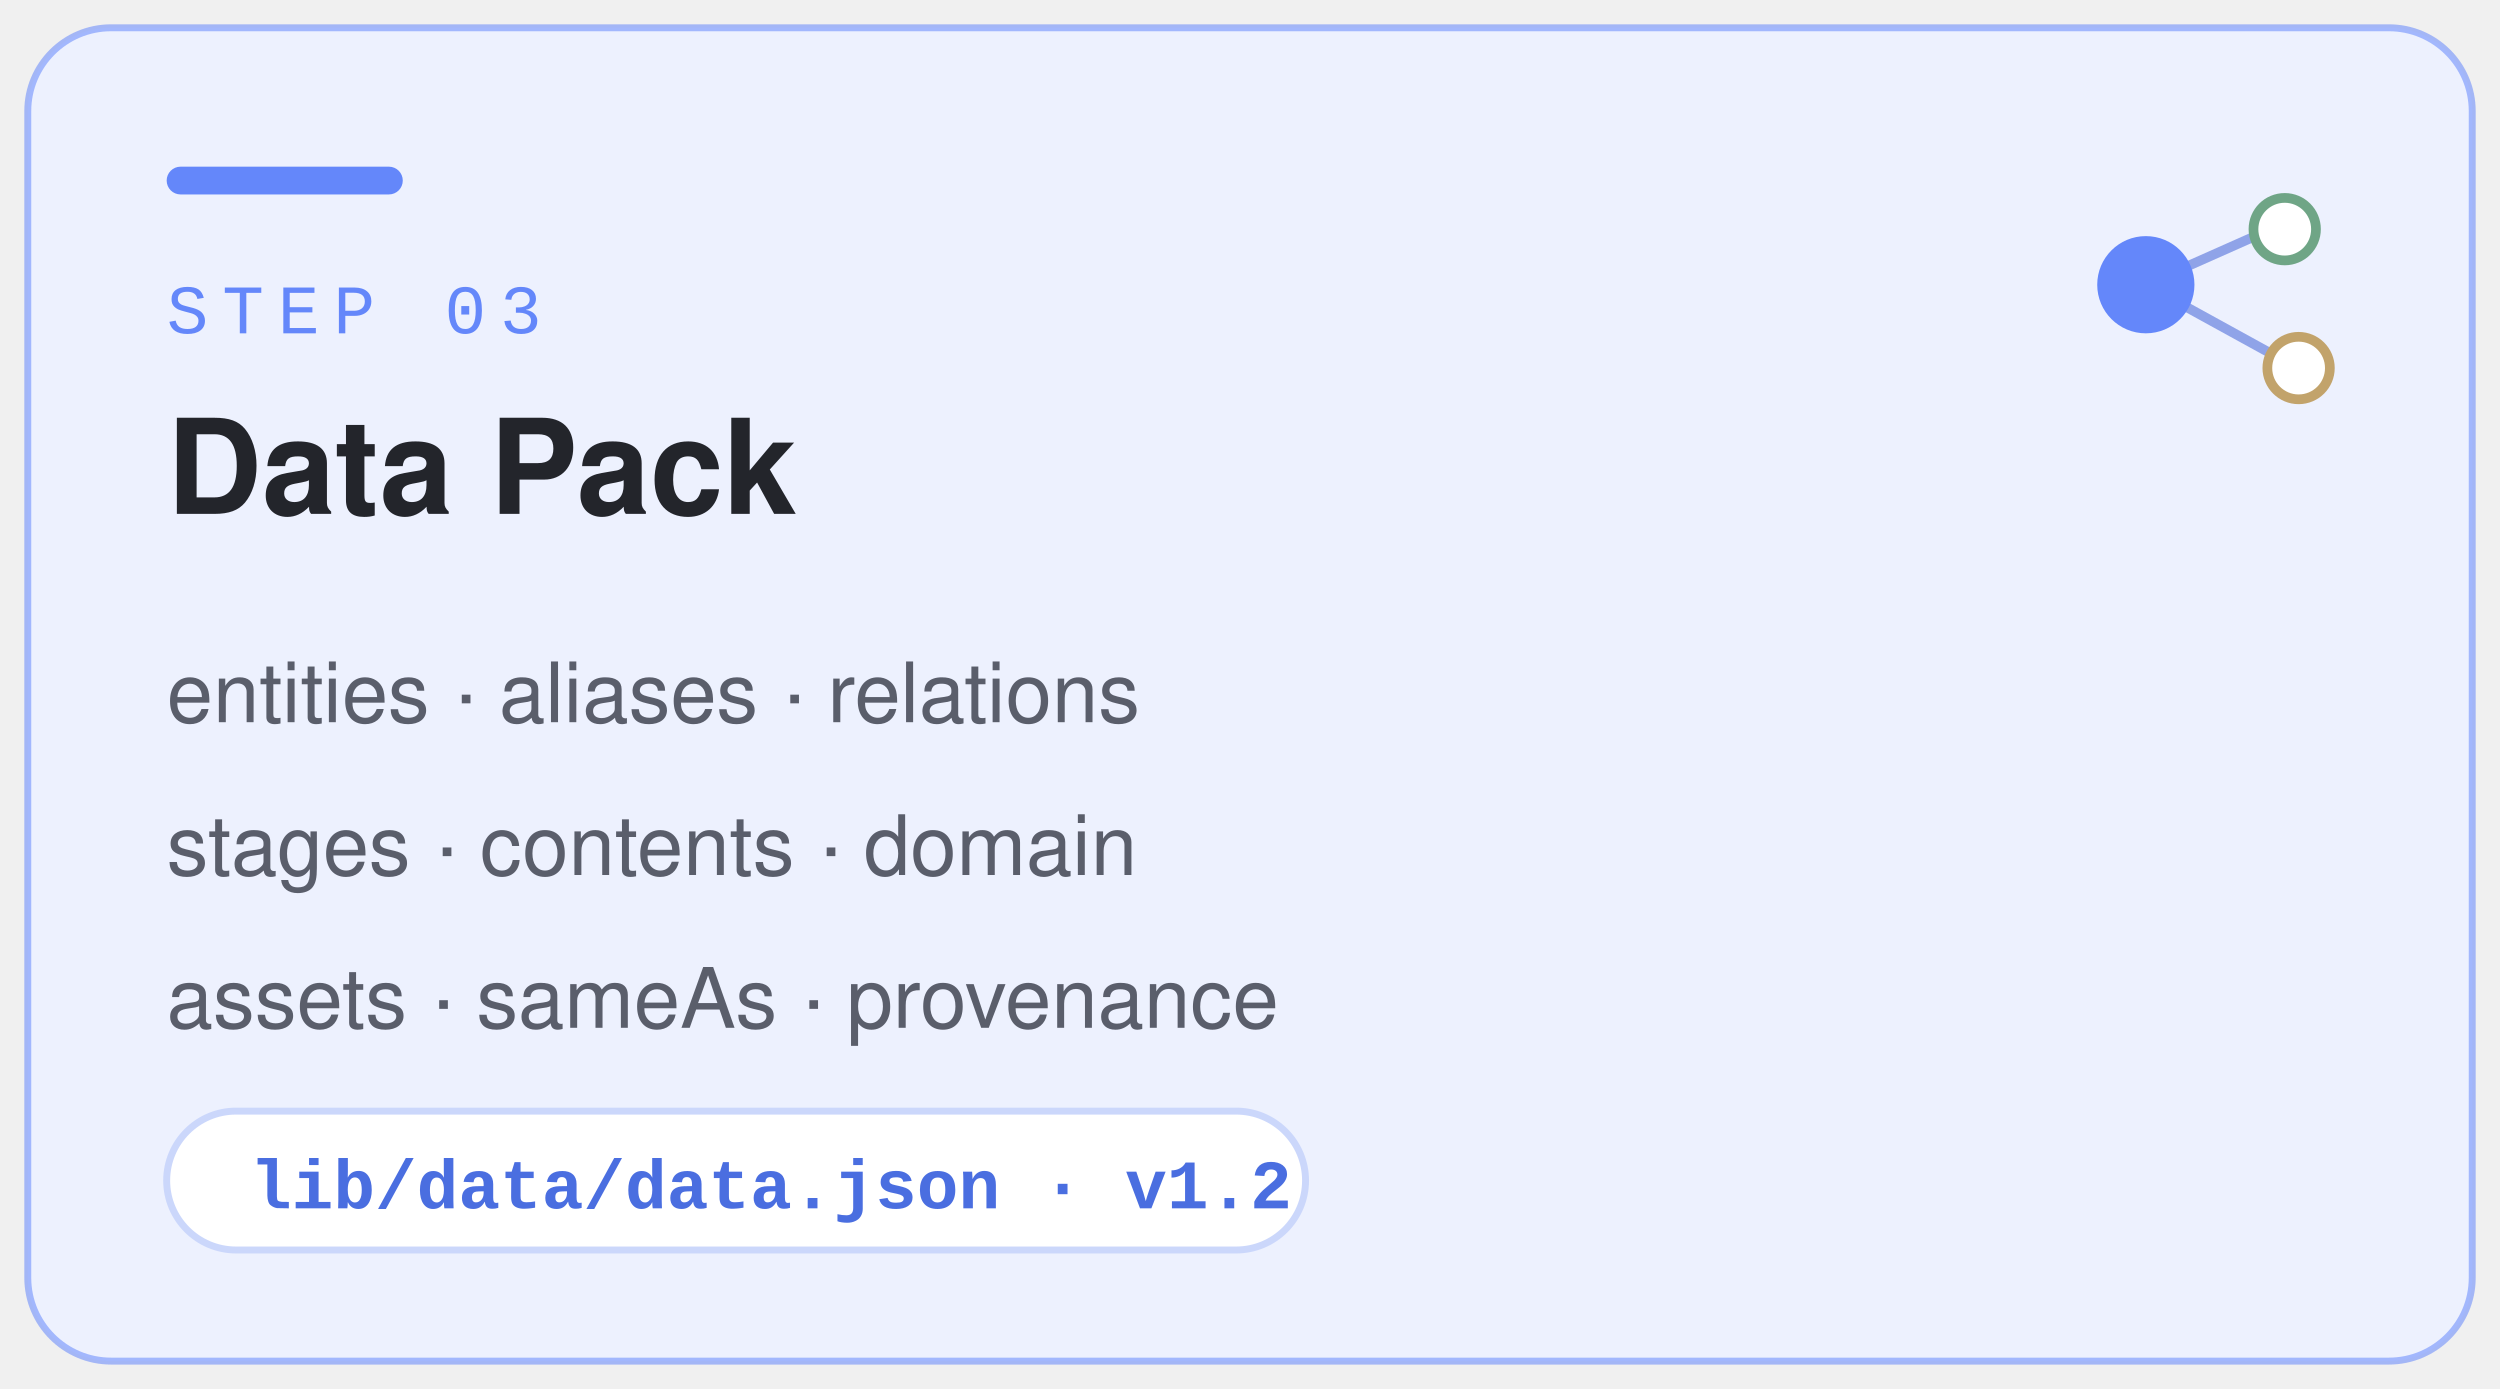
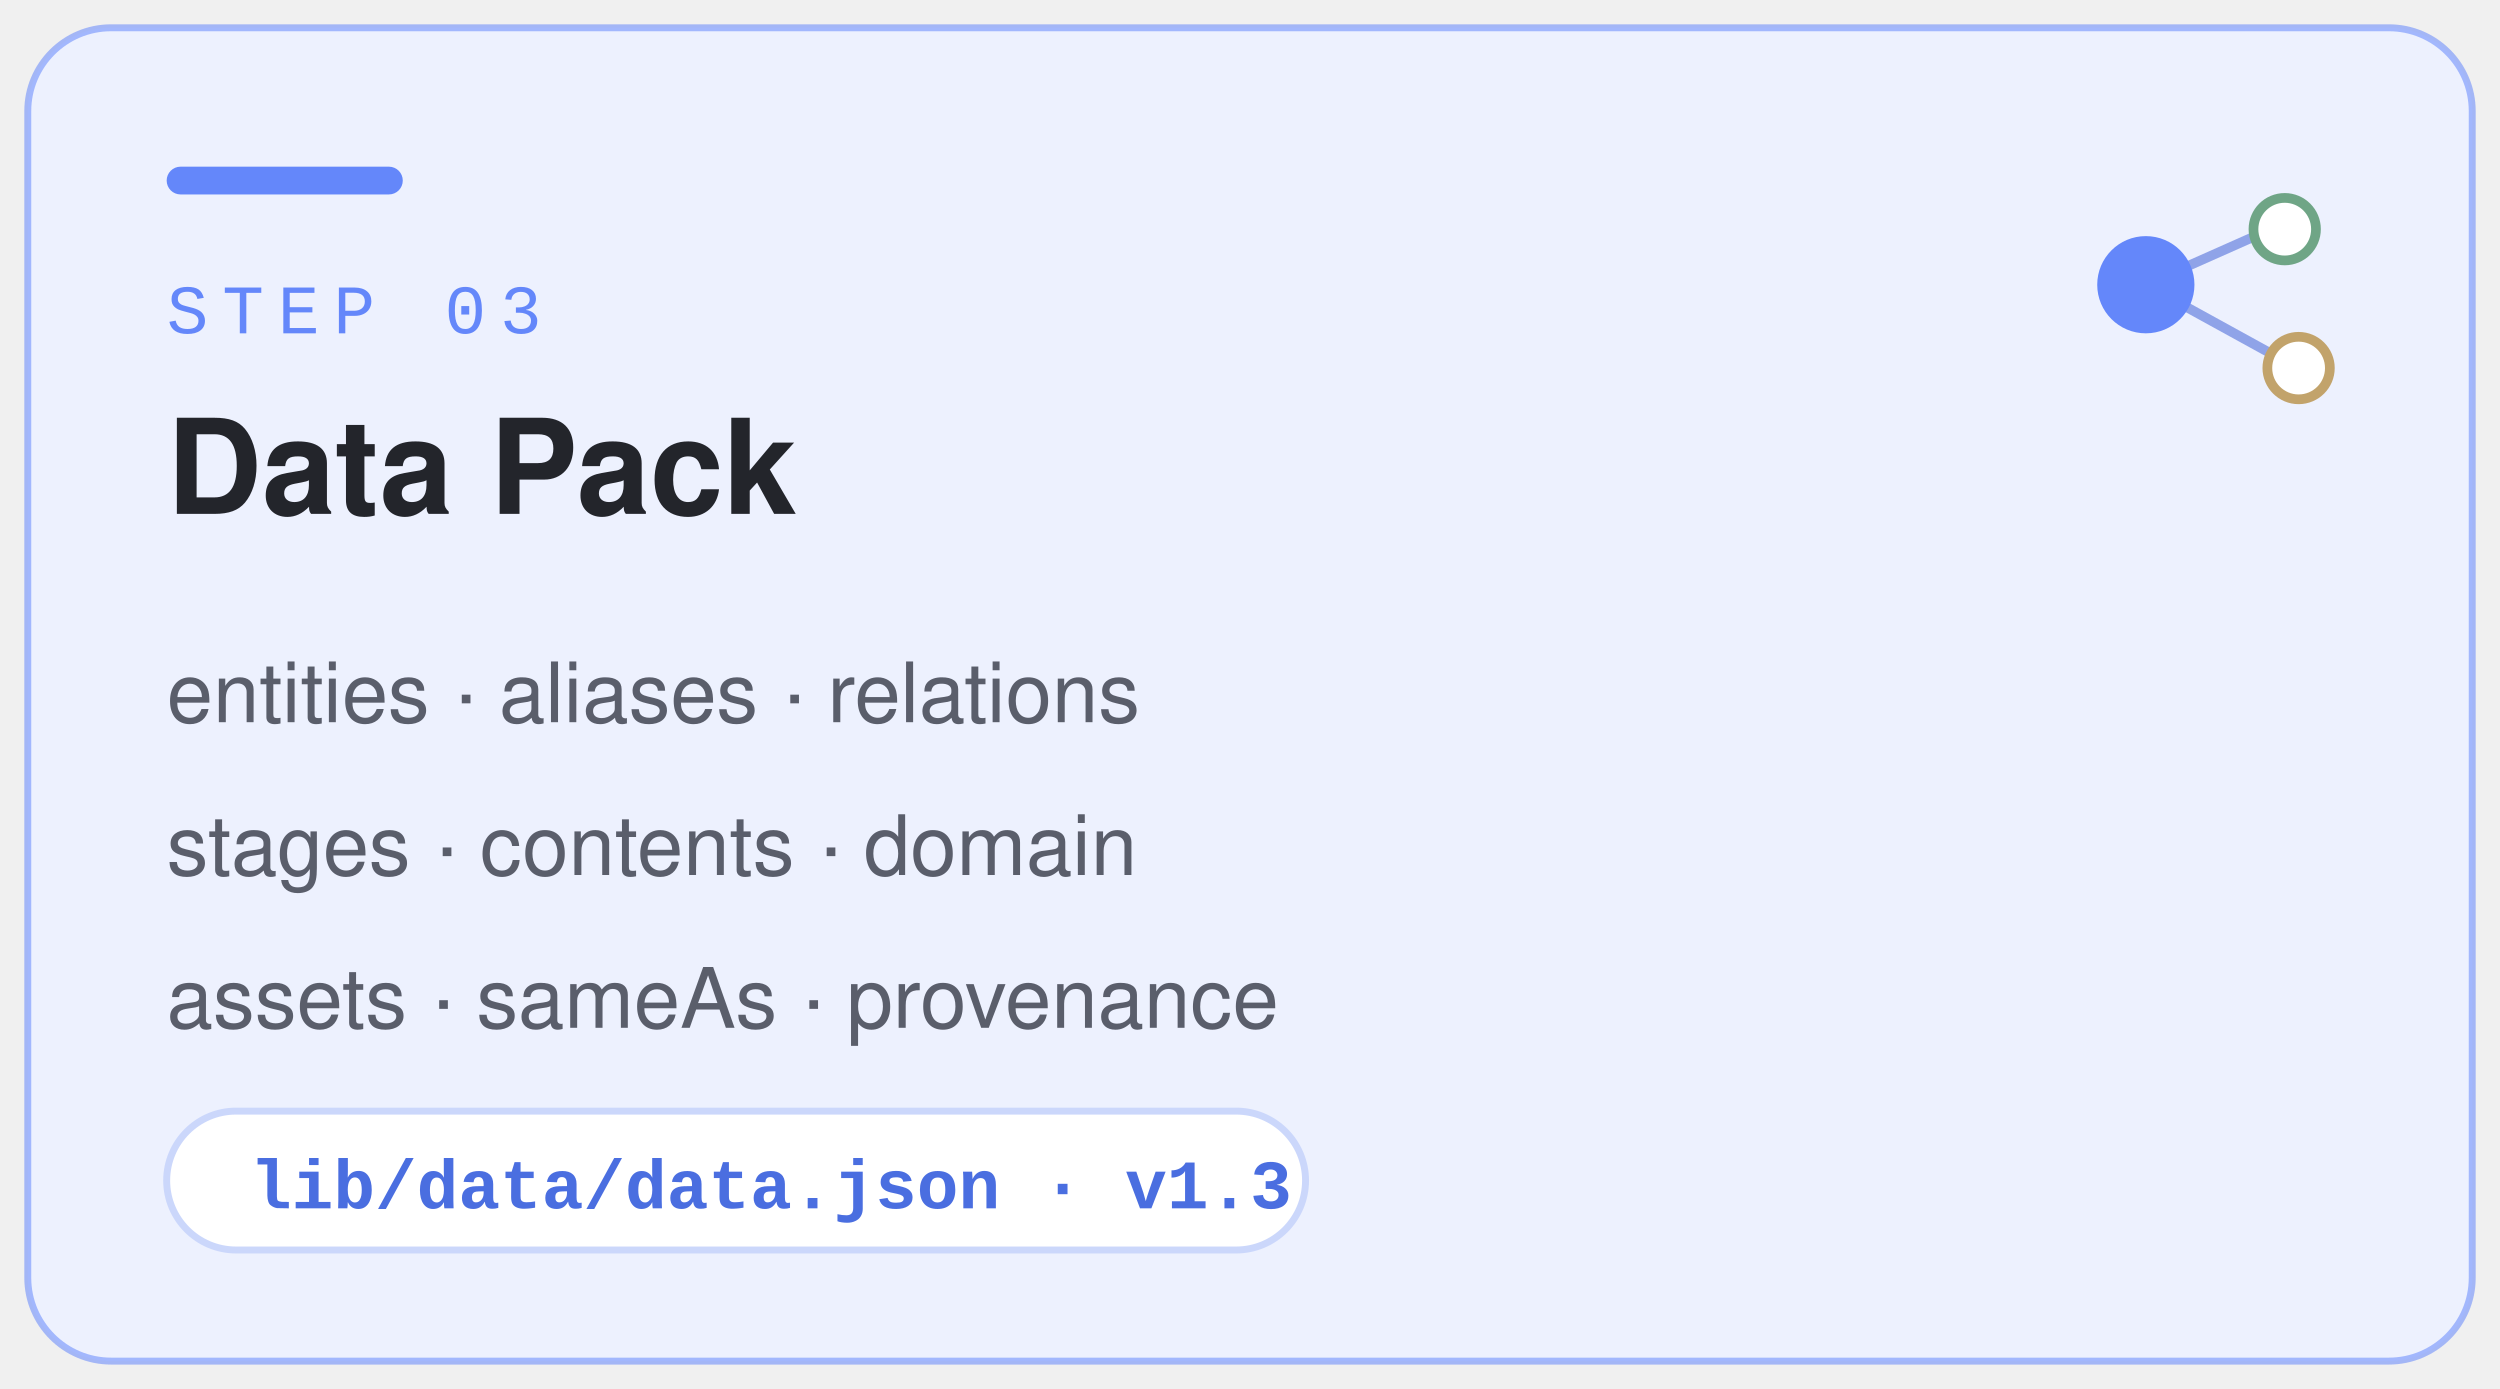
<svg xmlns="http://www.w3.org/2000/svg" width="360" height="200" viewBox="0 0 360 200" fill="none" role="img" aria-label="Step 03 — Data Pack">
  <style>
    .sans { font-family: -apple-system, 'Segoe UI', Helvetica, Arial, sans-serif; }
    .mono { font-family: 'SF Mono', 'Courier New', ui-monospace, monospace; }
  </style>
  <rect x="4" y="4" width="352" height="192" rx="12" fill="#EDF1FE" stroke="#6487FA" stroke-opacity="0.55" />
  <rect x="24" y="24" width="34" height="4" rx="2" fill="#6487FA" />
  <text x="24" y="48" class="mono" font-size="10" letter-spacing="2" fill="#6487FA">STEP 03</text>
  <text x="24" y="74" class="sans" font-size="19" font-weight="700" fill="#23252B">Data Pack</text>
  <g transform="translate(296 28)">
    <line x1="13" y1="13" x2="31" y2="5" stroke="#8FA3E8" stroke-width="1.4" />
    <line x1="13" y1="13" x2="33" y2="24" stroke="#8FA3E8" stroke-width="1.4" />
    <circle cx="13" cy="13" r="7" fill="#6487FA" />
    <circle cx="33" cy="5" r="4.5" fill="#FFFFFF" stroke="#6FA586" stroke-width="1.4" />
    <circle cx="35" cy="25" r="4.5" fill="#FFFFFF" stroke="#C2A36B" stroke-width="1.4" />
  </g>
  <text x="24" y="104" class="sans" font-size="12" fill="#5A5E6B">entities · aliases · relations</text>
  <text x="24" y="126" class="sans" font-size="12" fill="#5A5E6B">stages · contents · domain</text>
  <text x="24" y="148" class="sans" font-size="12" fill="#5A5E6B">assets · sameAs · provenance</text>
  <rect x="24" y="160" width="164" height="20" rx="10" fill="#FFFFFF" stroke="#CBD7FB" />
-   <text x="36" y="174" class="mono" font-size="10" font-weight="600" fill="#4A6EE0">lib/data/data.json · v1.2</text>
+   <text x="36" y="174" class="mono" font-size="10" font-weight="600" fill="#4A6EE0">lib/data/data.json · v1.3</text>
</svg>
